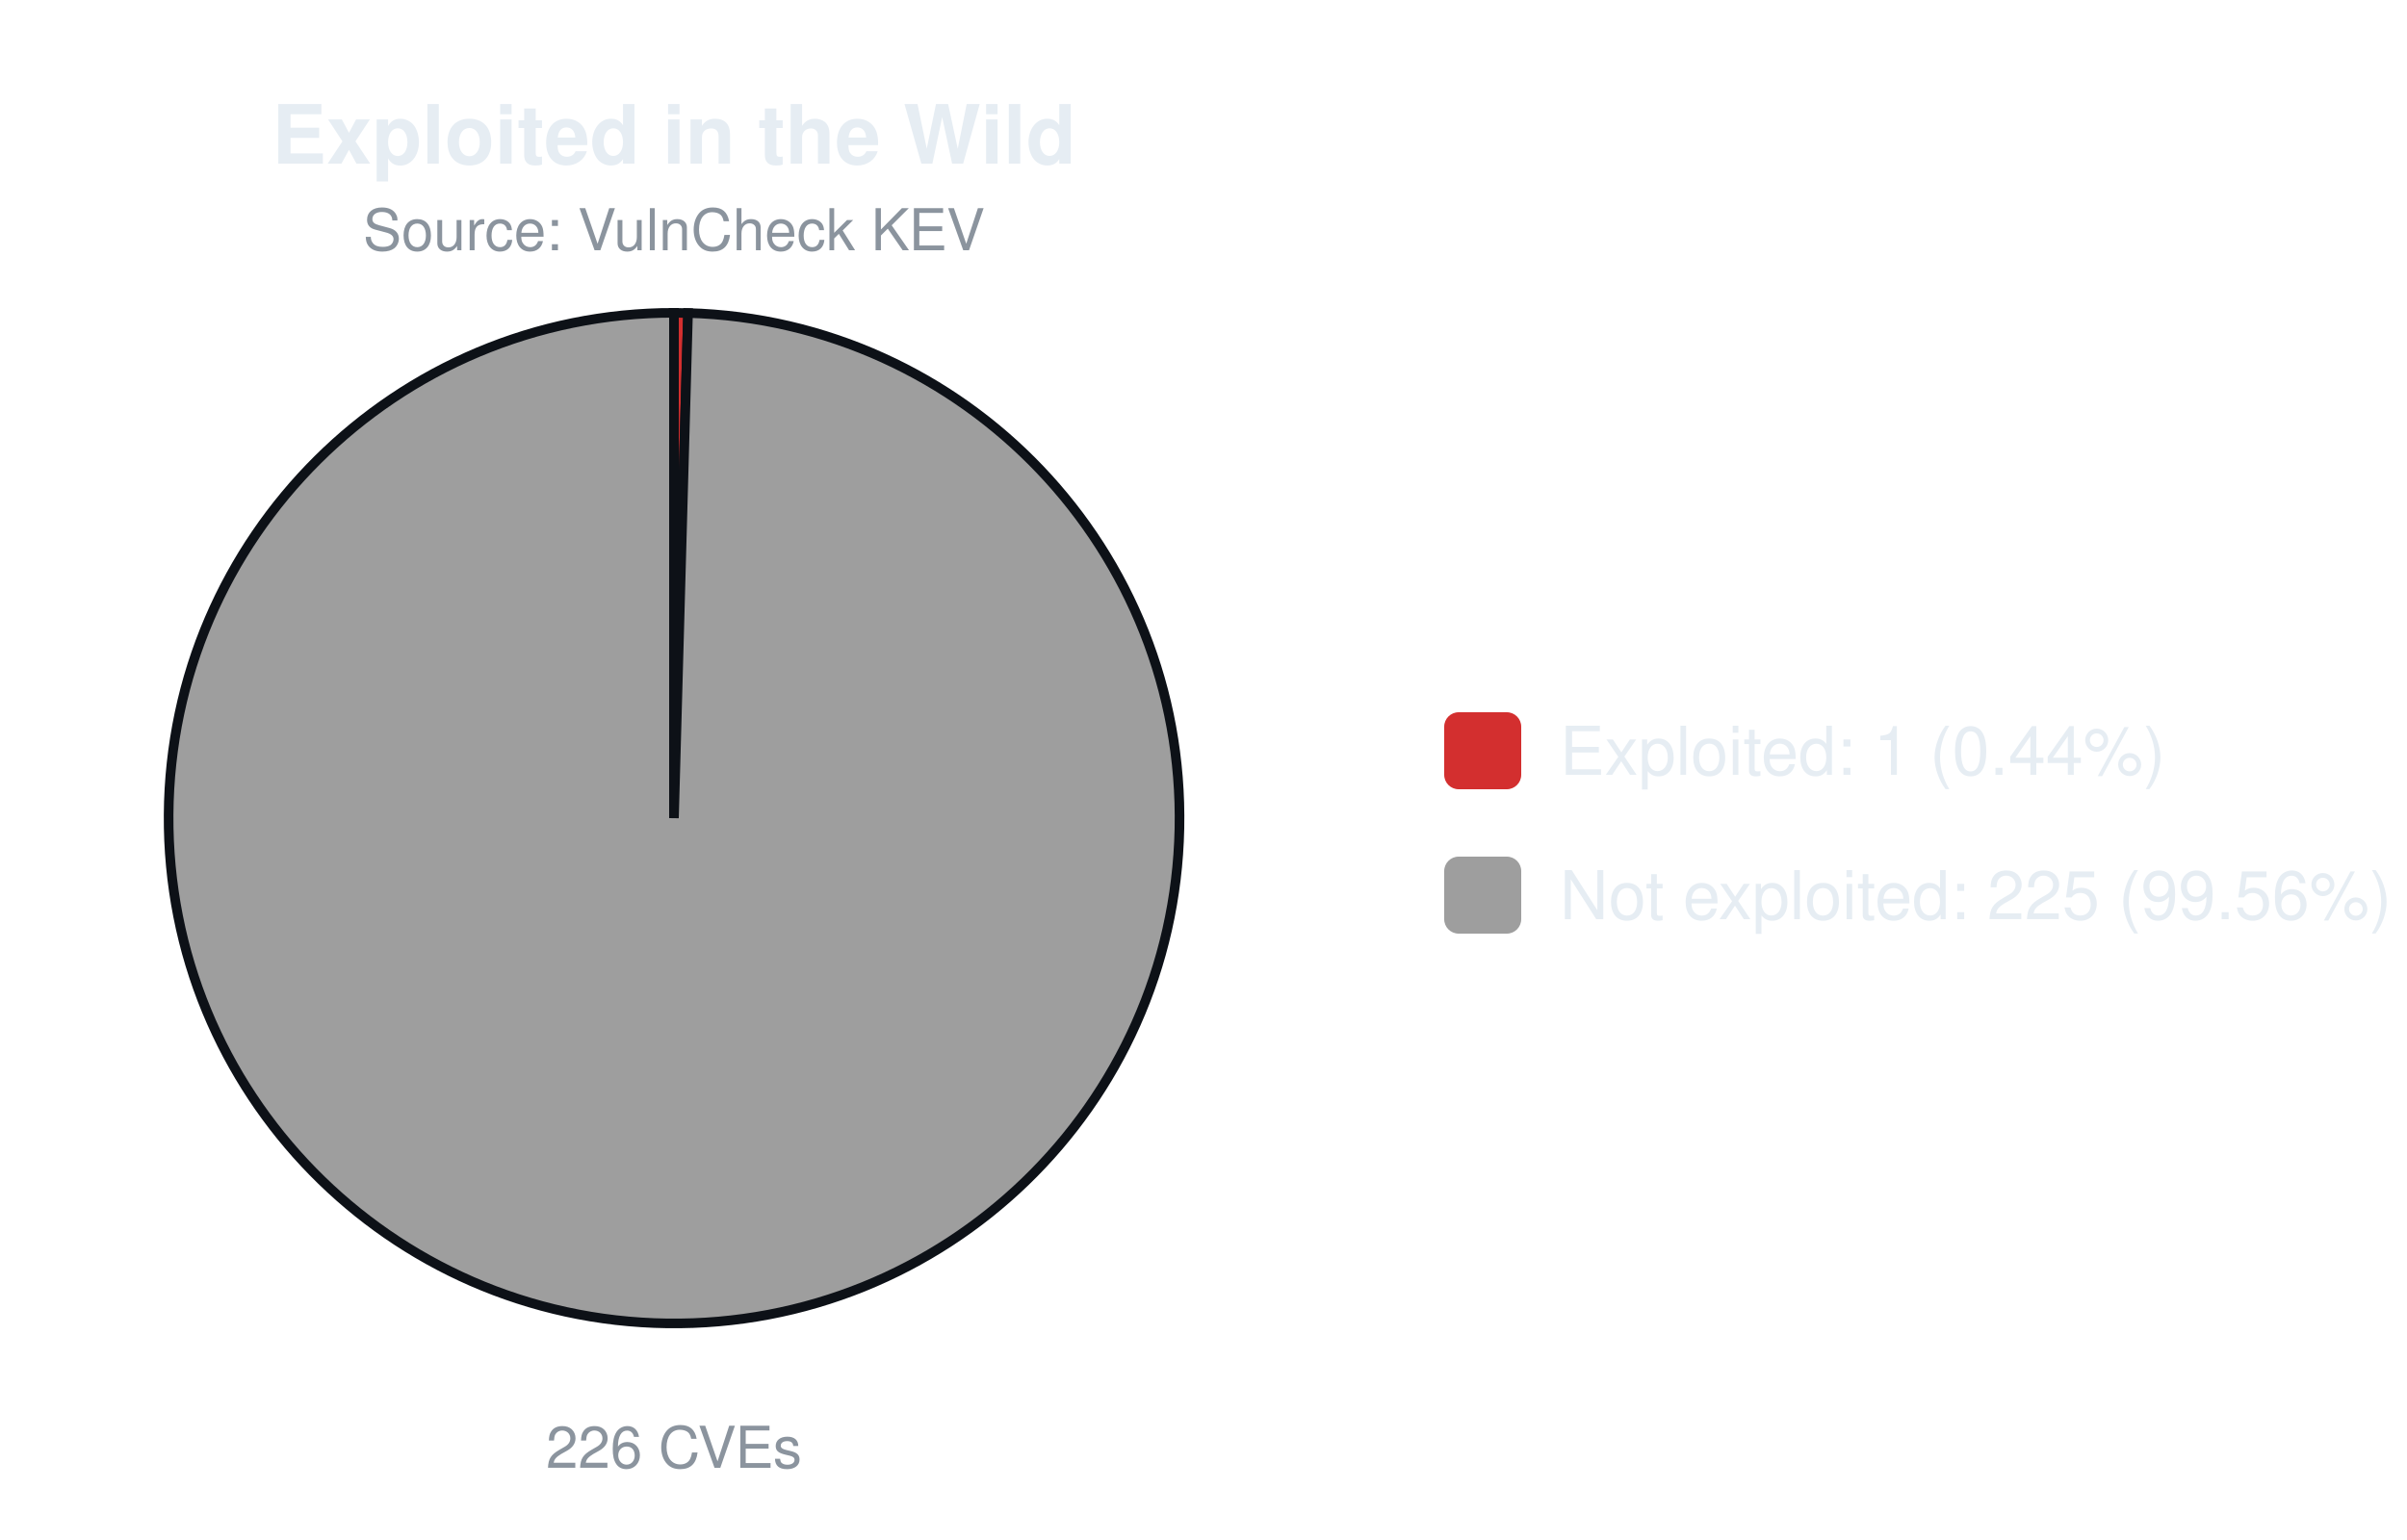
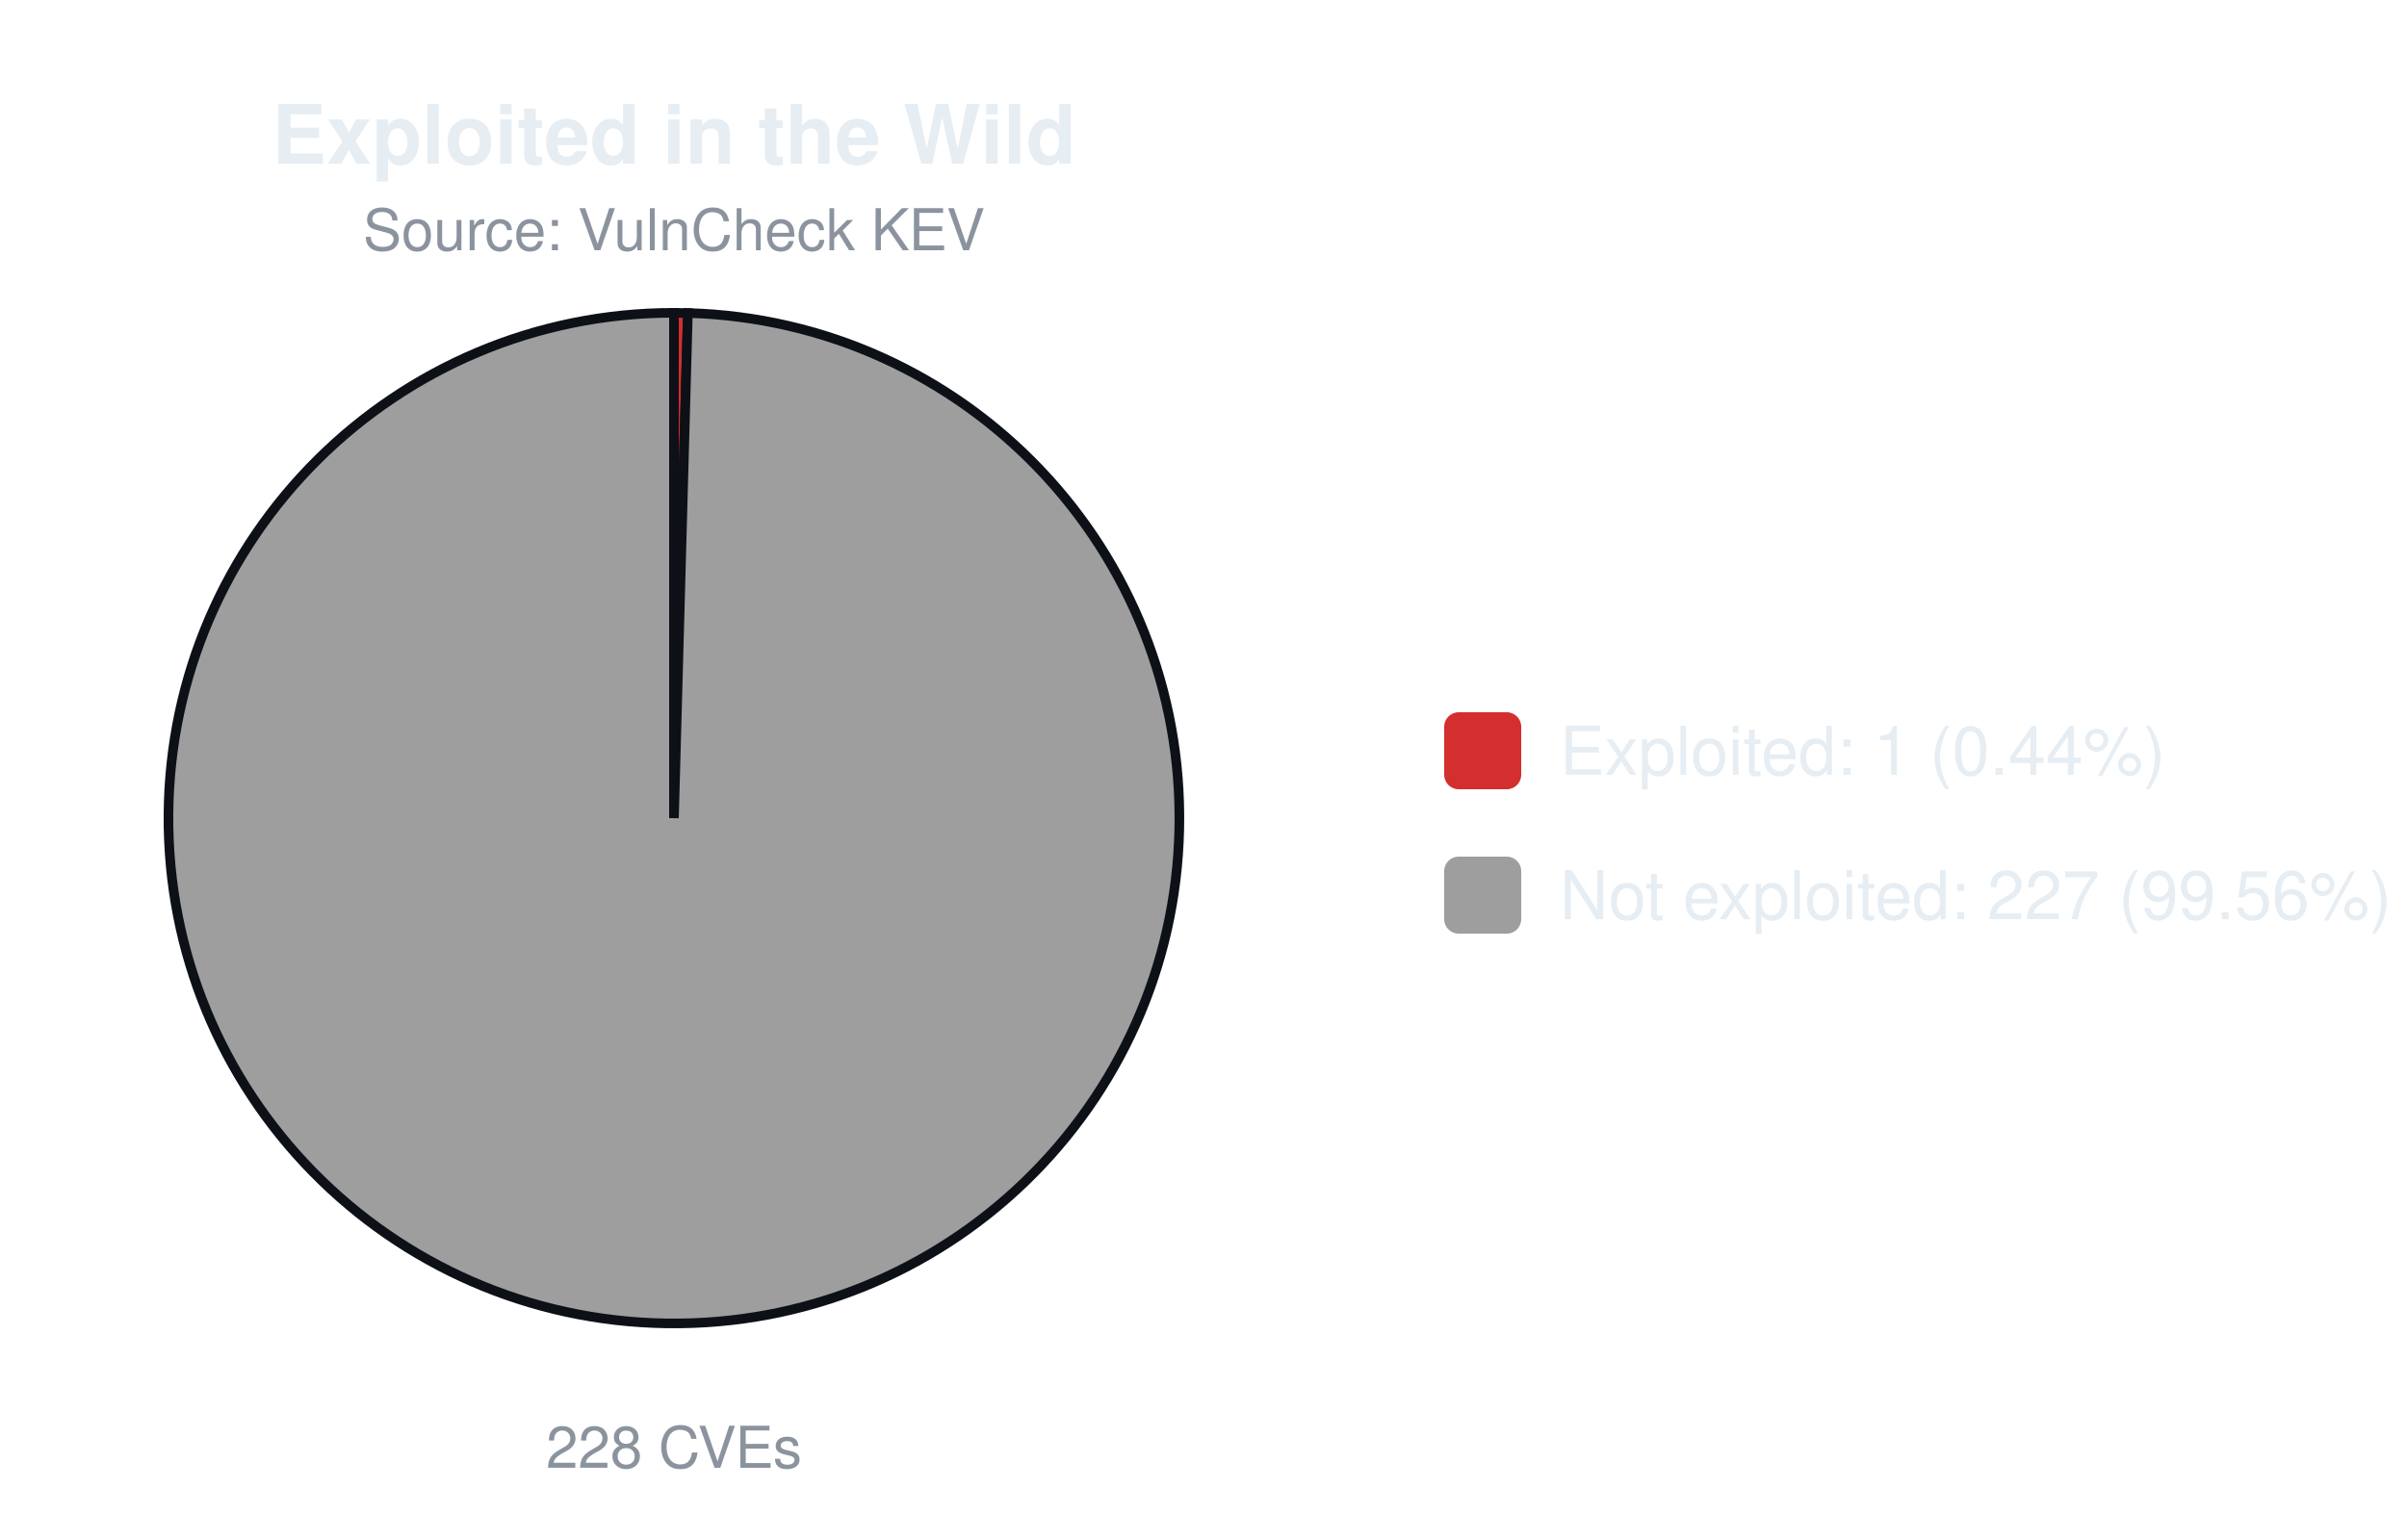
<svg xmlns="http://www.w3.org/2000/svg" width="500" height="320" viewBox="0 0 500 320" font-family="-apple-system,Segoe UI,Helvetica,Arial,sans-serif">
  <text x="140.0" y="34" font-size="17" font-weight="600" text-anchor="middle" fill="#e6edf3">Exploited in the Wild</text>
  <text x="140.0" y="52" font-size="12" text-anchor="middle" fill="#8b949e">Source: VulnCheck KEV</text>
-   <path d="M140.00,170.00 L140.00,65.00 A105.0,105.0 0 0 1 142.92,65.04 Z" fill="#d32f2f" stroke="#0d1117" stroke-width="2" />
-   <path d="M140.00,170.00 L142.92,65.04 A105.0,105.0 0 1 1 140.00,65.00 Z" fill="#9e9e9e" stroke="#0d1117" stroke-width="2" />
-   <text x="140.0" y="305" font-size="12" text-anchor="middle" fill="#8b949e">226 CVEs</text>
+   <path d="M140.00,170.00 L140.00,65.00 A105.0,105.0 0 0 1 142.89,65.04 Z" fill="#d32f2f" stroke="#0d1117" stroke-width="2" />
+   <path d="M140.00,170.00 L142.89,65.04 A105.0,105.0 0 1 1 140.00,65.00 Z" fill="#9e9e9e" stroke="#0d1117" stroke-width="2" />
+   <text x="140.0" y="305" font-size="12" text-anchor="middle" fill="#8b949e">228 CVEs</text>
  <rect x="300.0" y="148.0" width="16" height="16" rx="3" fill="#d32f2f" />
  <text x="324.0" y="161.0" font-size="14" fill="#e6edf3">Exploited: 1 (0.44%)</text>
  <rect x="300.0" y="178.0" width="16" height="16" rx="3" fill="#9e9e9e" />
-   <text x="324.0" y="191.0" font-size="14" fill="#e6edf3">Not exploited: 225 (99.56%)</text>
+   <text x="324.0" y="191.0" font-size="14" fill="#e6edf3">Not exploited: 227 (99.56%)</text>
</svg>
